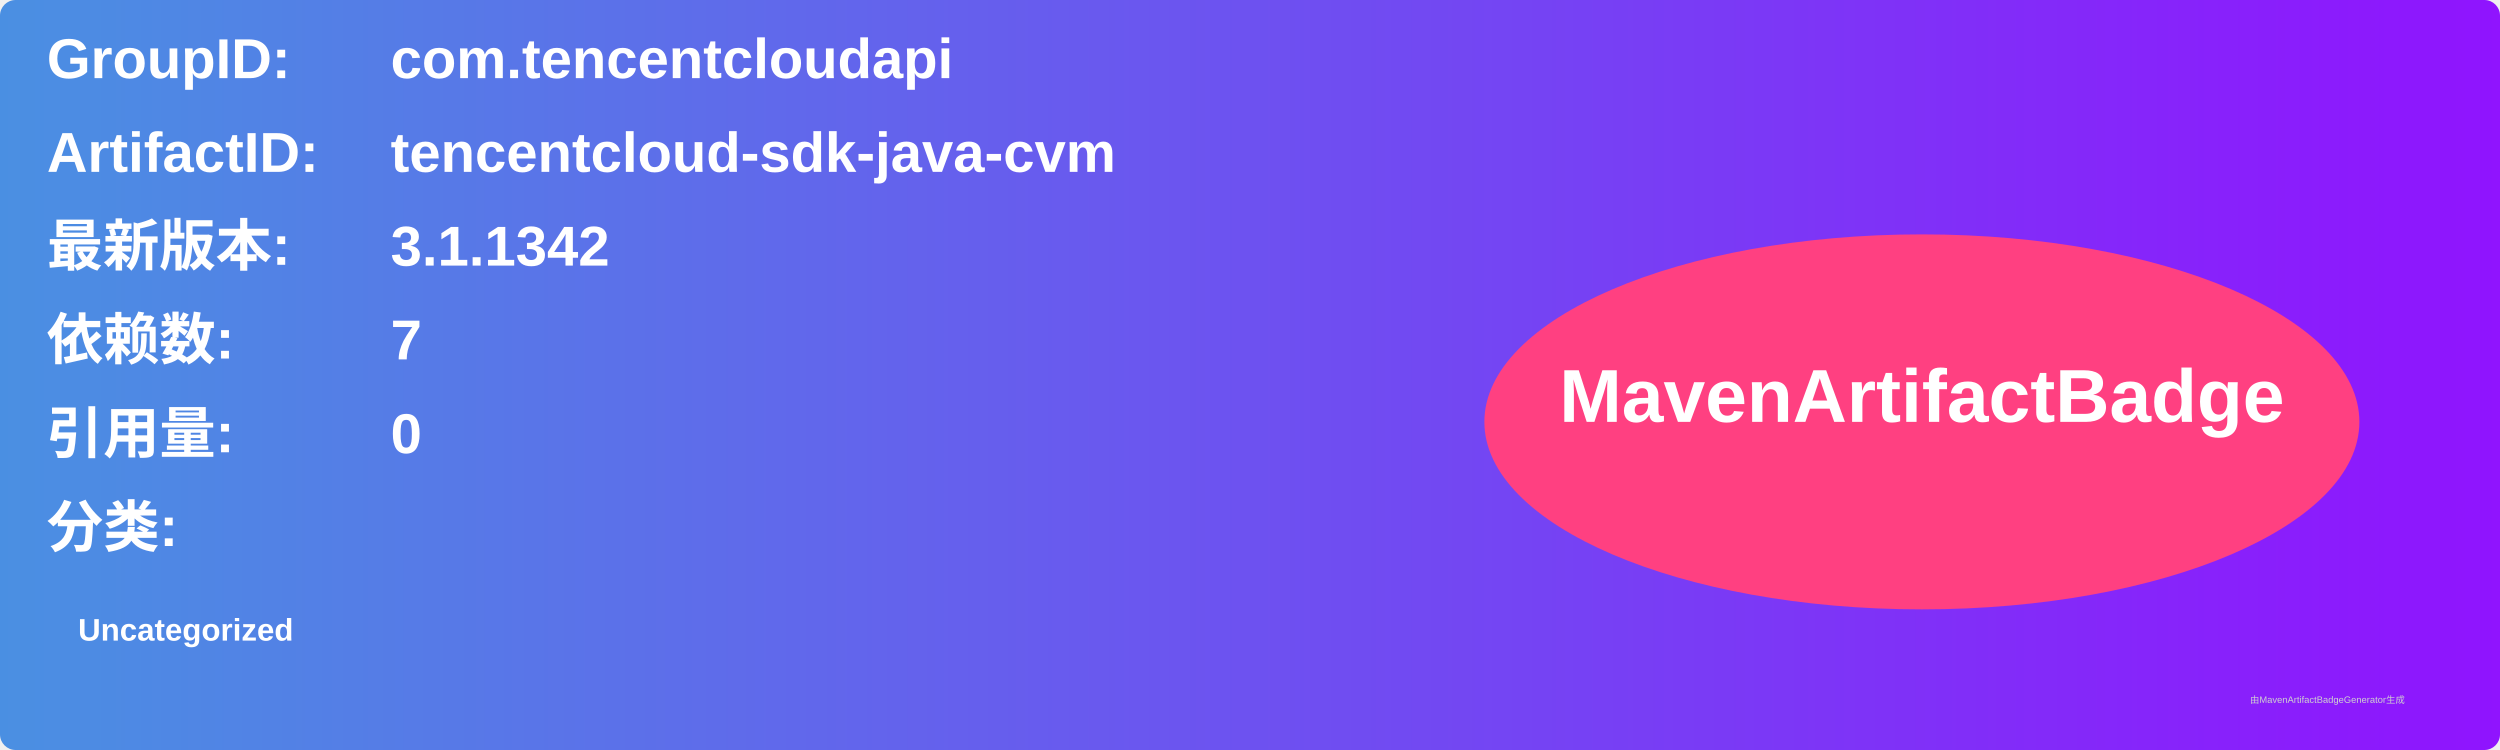
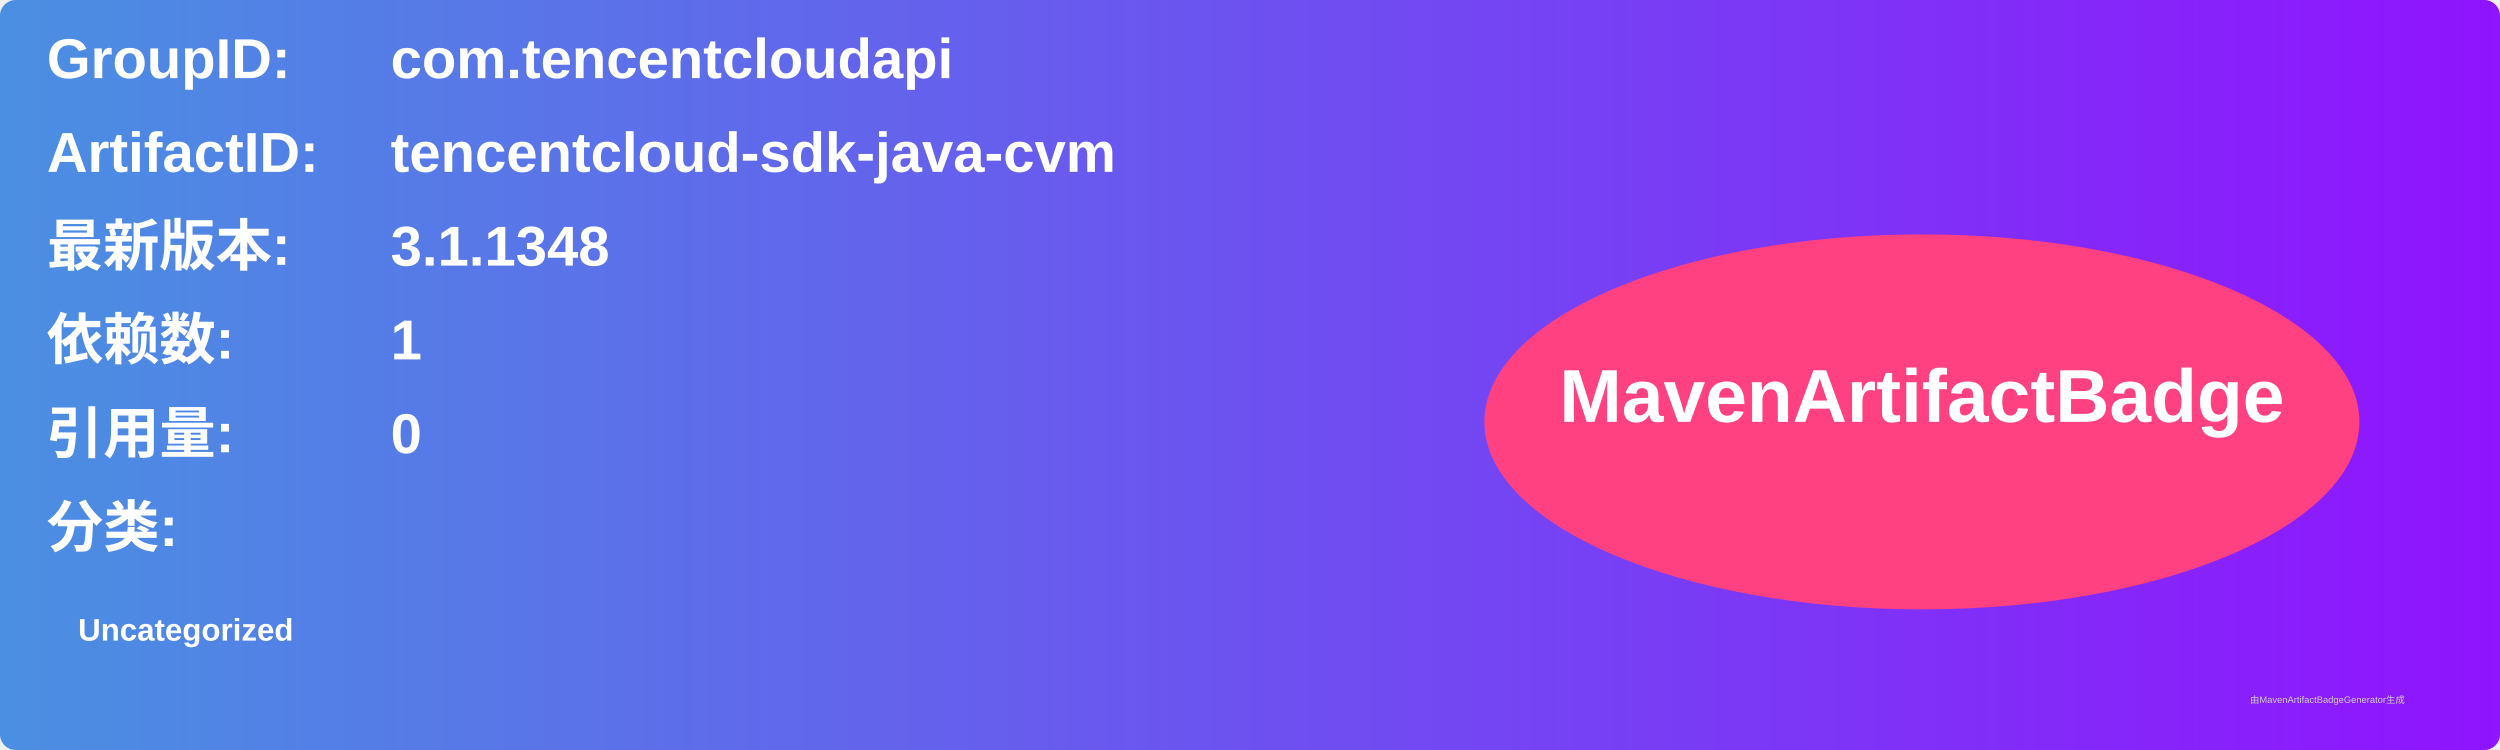
<svg xmlns="http://www.w3.org/2000/svg" width="800" height="240" viewBox="0 0 800 240">
  <linearGradient id="grad" x1="0%" y1="0%" x2="100%" y2="0%">
    <stop offset="0%" stop-color="#4a90e2" />
    <stop offset="100%" stop-color="#9013fe" />
  </linearGradient>
  <rect width="100%" height="100%" rx="5" ry="5" fill="url(#grad)" />
  <g transform="translate(15, 15)">
    <text x="0" y="10" font-family="Arial" font-size="18" fill="white" font-weight="bold" width="260">GroupID:</text>
    <text x="110" y="10" font-family="Arial" font-size="18" fill="white" font-weight="bold" width="460">com.tencentcloudapi</text>
    <text x="0" y="40" font-family="Arial" font-size="18" fill="white" font-weight="bold" width="260">ArtifactID:</text>
    <text x="110" y="40" font-family="Arial" font-size="18" fill="white" font-weight="bold" width="460">tencentcloud-sdk-java-cvm</text>
    <text x="0" y="70" font-family="Arial" font-size="18" fill="white" font-weight="bold">最新版本:</text>
    <text x="110" y="70" font-family="Arial" font-size="18" fill="white" font-weight="bold">
-       <tspan font-weight="bold">3.1.1342</tspan>
+       <tspan font-weight="bold">3.1.1348</tspan>
    </text>
    <text x="0" y="100" font-family="Arial" font-size="18" fill="white" font-weight="bold">依赖数: </text>
    <text x="110" y="100" font-family="Arial" font-size="18" fill="white">
-       <tspan font-weight="bold">7</tspan>
+       <tspan font-weight="bold">1</tspan>
    </text>
    <text x="0" y="130" font-family="Arial" font-size="18" fill="white" font-weight="bold">引用量: </text>
    <text x="110" y="130" font-family="Arial" font-size="18" fill="white">
      <tspan font-weight="bold">0</tspan>
    </text>
    <text x="0" y="160" font-family="Arial" font-size="18" fill="white" font-weight="bold">分类:</text>
    <text x="10" y="190" font-family="Arial" font-size="10" fill="white">
      <tspan font-weight="bold">Uncategorized</tspan>
    </text>
    <ellipse cx="600" cy="120" rx="140" ry="60" fill="#ff4081" />
    <text x="600" y="120" text-anchor="middle" font-family="Arial" font-size="24" fill="white" font-weight="bold">MavenArtifactBadge</text>
  </g>
  <text x="720" y="225" font-family="Arial" font-size="3" fill="#d0d0d0">由MavenArtifactBadgeGenerator生成</text>
</svg>
